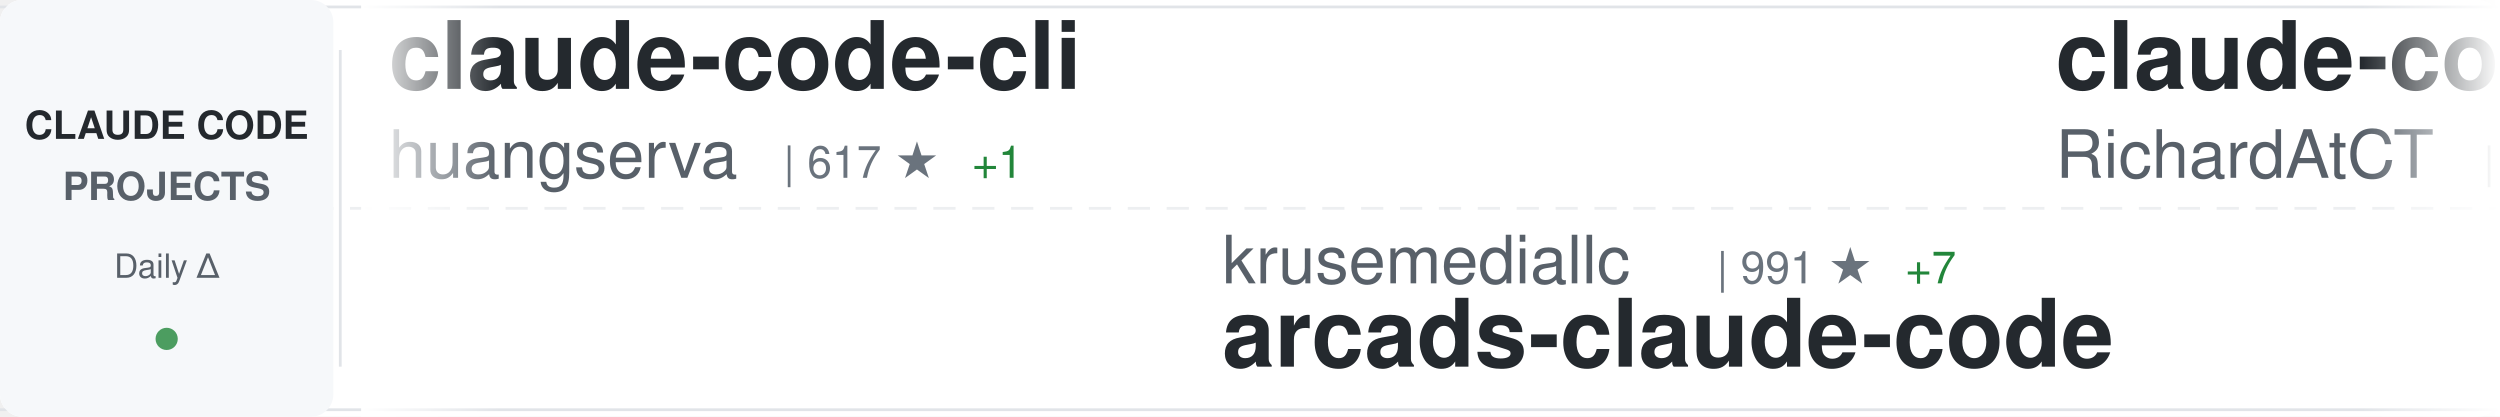
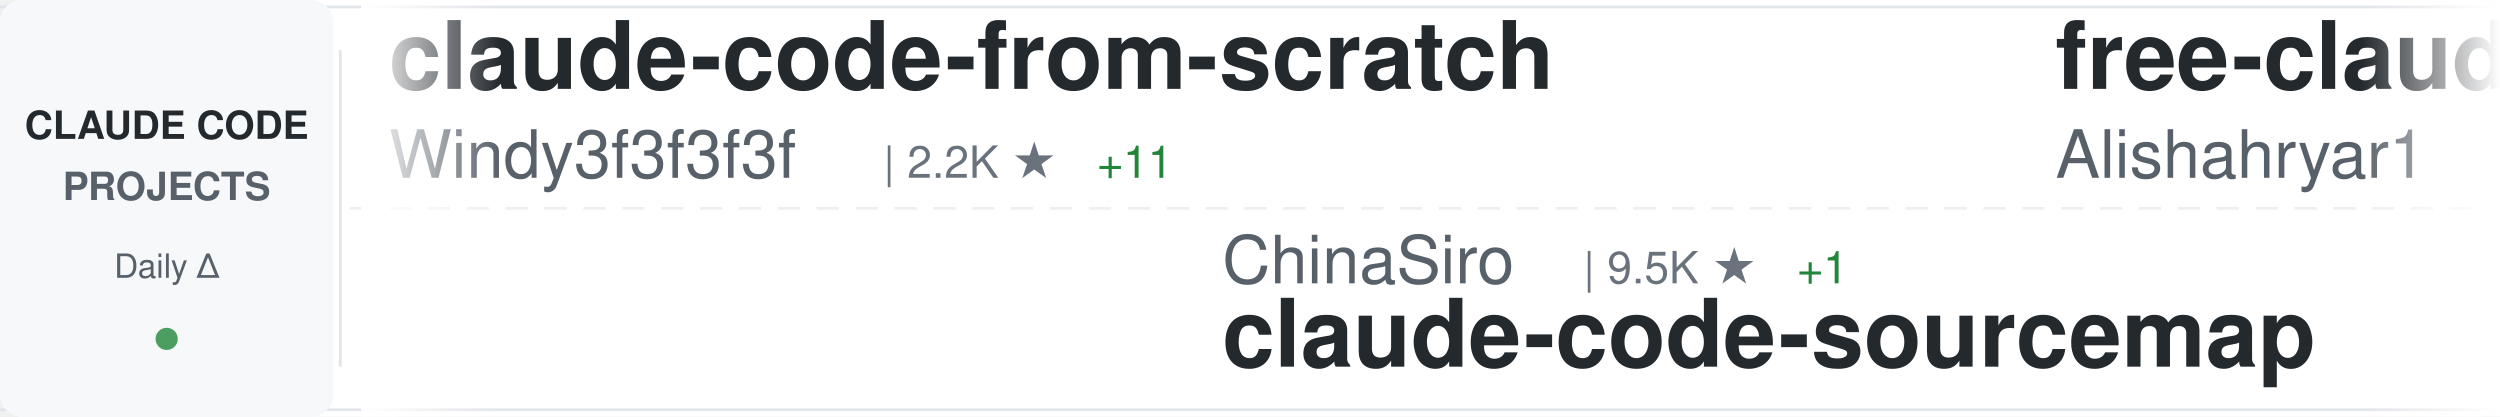
<svg xmlns="http://www.w3.org/2000/svg" width="900" height="150">
  <defs>
    <linearGradient id="awesomeLeftFade" x1="0%" y1="0%" x2="100%" y2="0%">
      <stop offset="0%" style="stop-color:#ffffff;stop-opacity:1" />
      <stop offset="100%" style="stop-color:#ffffff;stop-opacity:0" />
    </linearGradient>
    <linearGradient id="awesomeRightFade" x1="0%" y1="0%" x2="100%" y2="0%">
      <stop offset="0%" style="stop-color:#ffffff;stop-opacity:0" />
      <stop offset="100%" style="stop-color:#ffffff;stop-opacity:1" />
    </linearGradient>
  </defs>
  <rect width="900" height="150" fill="#ffffff" rx="8" />
  <rect x="0" y="2" width="900" height="1" fill="#e1e4e8" />
  <rect x="0" y="147" width="900" height="1" fill="#e1e4e8" />
  <line x1="0" y1="75" x2="900" y2="75" stroke="#e1e4e8" stroke-width="1" stroke-dasharray="8 6" opacity="0.6" />
  <rect x="0" y="0" width="120" height="150" fill="#f6f8fa" rx="8" />
  <text x="60" y="50" font-family="-apple-system, BlinkMacSystemFont, 'Segoe UI', Helvetica, Arial, sans-serif" font-size="14" font-weight="600" fill="#24292e" text-anchor="middle">CLAUDE CODE</text>
  <text x="60" y="72" font-family="-apple-system, BlinkMacSystemFont, 'Segoe UI', Helvetica, Arial, sans-serif" font-size="14" font-weight="600" fill="#586069" text-anchor="middle">PROJECTS</text>
  <text x="60" y="100" font-family="-apple-system, BlinkMacSystemFont, 'Segoe UI', Helvetica, Arial, sans-serif" font-size="12" font-weight="500" fill="#586069" text-anchor="middle">Daily Δ</text>
  <circle cx="60" cy="122" r="4" fill="#22863a" opacity="0.8" />
  <rect x="122" y="18" width="1" height="114" fill="#e1e4e8" />
  <clipPath id="awesomeTickerClip">
    <rect x="130" y="0" width="770" height="150" />
  </clipPath>
  <g clip-path="url(#awesomeTickerClip)">
    <g id="awesomeTickerItems">
      <animateTransform attributeName="transform" attributeType="XML" type="translate" from="0 0" to="-3000 0" dur="54s" repeatCount="indefinite" />
      <g transform="translate(0, 0)">
-         <text x="140" y="32" font-family="-apple-system, BlinkMacSystemFont, 'Segoe UI', Helvetica, Arial, sans-serif" font-size="34" font-weight="600" fill="#24292e">claude-code-cli</text>
-         <text x="140" y="64" font-family="-apple-system, BlinkMacSystemFont, 'Segoe UI', Helvetica, Arial, sans-serif" font-size="24" font-weight="400" fill="#586069">huangserva</text>
-         <text x="282" y="64" font-family="-apple-system, BlinkMacSystemFont, 'Segoe UI', Helvetica, Arial, sans-serif" font-size="16" font-weight="500" fill="#6a737d">| 617 ★</text>
-         <text x="350" y="64" font-family="-apple-system, BlinkMacSystemFont, 'Segoe UI', Helvetica, Arial, sans-serif" font-size="16" font-weight="500" fill="#22863a"> +1</text>
+         <text x="140" y="32" font-family="-apple-system, BlinkMacSystemFont, 'Segoe UI', Helvetica, Arial, sans-serif" font-size="34" font-weight="600" fill="#24292e">claude-code-from-scratch</text>
+         <text x="140" y="64" font-family="-apple-system, BlinkMacSystemFont, 'Segoe UI', Helvetica, Arial, sans-serif" font-size="24" font-weight="400" fill="#586069">Windy3f3f3f3f</text>
+         <text x="318" y="64" font-family="-apple-system, BlinkMacSystemFont, 'Segoe UI', Helvetica, Arial, sans-serif" font-size="16" font-weight="500" fill="#6a737d">| 2.2K ★</text>
+         <text x="395" y="64" font-family="-apple-system, BlinkMacSystemFont, 'Segoe UI', Helvetica, Arial, sans-serif" font-size="16" font-weight="500" fill="#22863a"> +11</text>
      </g>
      <g transform="translate(300, 0)">
-         <text x="140" y="102" font-family="-apple-system, BlinkMacSystemFont, 'Segoe UI', Helvetica, Arial, sans-serif" font-size="24" font-weight="400" fill="#586069">krusemediallc</text>
-         <text x="318" y="102" font-family="-apple-system, BlinkMacSystemFont, 'Segoe UI', Helvetica, Arial, sans-serif" font-size="16" font-weight="500" fill="#6a737d">| 991 ★</text>
-         <text x="386" y="102" font-family="-apple-system, BlinkMacSystemFont, 'Segoe UI', Helvetica, Arial, sans-serif" font-size="16" font-weight="500" fill="#22863a"> +7</text>
-         <text x="140" y="132" font-family="-apple-system, BlinkMacSystemFont, 'Segoe UI', Helvetica, Arial, sans-serif" font-size="34" font-weight="600" fill="#24292e">arcads-claude-code</text>
+         <text x="140" y="102" font-family="-apple-system, BlinkMacSystemFont, 'Segoe UI', Helvetica, Arial, sans-serif" font-size="24" font-weight="400" fill="#586069">ChinaSiro</text>
+         <text x="270" y="102" font-family="-apple-system, BlinkMacSystemFont, 'Segoe UI', Helvetica, Arial, sans-serif" font-size="16" font-weight="500" fill="#6a737d">| 9.5K ★</text>
+         <text x="347" y="102" font-family="-apple-system, BlinkMacSystemFont, 'Segoe UI', Helvetica, Arial, sans-serif" font-size="16" font-weight="500" fill="#22863a"> +1</text>
+         <text x="140" y="132" font-family="-apple-system, BlinkMacSystemFont, 'Segoe UI', Helvetica, Arial, sans-serif" font-size="34" font-weight="600" fill="#24292e">claude-code-sourcemap</text>
      </g>
      <g transform="translate(600, 0)">
-         <text x="140" y="32" font-family="-apple-system, BlinkMacSystemFont, 'Segoe UI', Helvetica, Arial, sans-serif" font-size="34" font-weight="600" fill="#24292e">claude-code-telegram</text>
-         <text x="140" y="64" font-family="-apple-system, BlinkMacSystemFont, 'Segoe UI', Helvetica, Arial, sans-serif" font-size="24" font-weight="400" fill="#586069">RichardAtCT</text>
-         <text x="294" y="64" font-family="-apple-system, BlinkMacSystemFont, 'Segoe UI', Helvetica, Arial, sans-serif" font-size="16" font-weight="500" fill="#6a737d">| 2.7K ★</text>
+         <text x="140" y="32" font-family="-apple-system, BlinkMacSystemFont, 'Segoe UI', Helvetica, Arial, sans-serif" font-size="34" font-weight="600" fill="#24292e">free-claude-code</text>
+         <text x="140" y="64" font-family="-apple-system, BlinkMacSystemFont, 'Segoe UI', Helvetica, Arial, sans-serif" font-size="24" font-weight="400" fill="#586069">Alishahryar1</text>
+         <text x="306" y="64" font-family="-apple-system, BlinkMacSystemFont, 'Segoe UI', Helvetica, Arial, sans-serif" font-size="16" font-weight="500" fill="#6a737d">| 39.4K ★</text>
+         <text x="392" y="64" font-family="-apple-system, BlinkMacSystemFont, 'Segoe UI', Helvetica, Arial, sans-serif" font-size="16" font-weight="500" fill="#22863a"> +170</text>
      </g>
      <g transform="translate(900, 0)">
-         <text x="140" y="102" font-family="-apple-system, BlinkMacSystemFont, 'Segoe UI', Helvetica, Arial, sans-serif" font-size="24" font-weight="400" fill="#586069">rohitg00</text>
-         <text x="258" y="102" font-family="-apple-system, BlinkMacSystemFont, 'Segoe UI', Helvetica, Arial, sans-serif" font-size="16" font-weight="500" fill="#6a737d">| 2.3K ★</text>
-         <text x="335" y="102" font-family="-apple-system, BlinkMacSystemFont, 'Segoe UI', Helvetica, Arial, sans-serif" font-size="16" font-weight="500" fill="#22863a"> +3</text>
-         <text x="140" y="132" font-family="-apple-system, BlinkMacSystemFont, 'Segoe UI', Helvetica, Arial, sans-serif" font-size="34" font-weight="600" fill="#24292e">awesome-claude-code-tool...</text>
+         <text x="140" y="102" font-family="-apple-system, BlinkMacSystemFont, 'Segoe UI', Helvetica, Arial, sans-serif" font-size="24" font-weight="400" fill="#586069">Pimzino</text>
+         <text x="246" y="102" font-family="-apple-system, BlinkMacSystemFont, 'Segoe UI', Helvetica, Arial, sans-serif" font-size="16" font-weight="500" fill="#6a737d">| 3.8K ★</text>
+         <text x="140" y="132" font-family="-apple-system, BlinkMacSystemFont, 'Segoe UI', Helvetica, Arial, sans-serif" font-size="34" font-weight="600" fill="#24292e">claude-code-spec-workflo...</text>
      </g>
      <g transform="translate(1200, 0)">
-         <text x="140" y="32" font-family="-apple-system, BlinkMacSystemFont, 'Segoe UI', Helvetica, Arial, sans-serif" font-size="34" font-weight="600" fill="#24292e">my-claude-code-setup</text>
-         <text x="140" y="64" font-family="-apple-system, BlinkMacSystemFont, 'Segoe UI', Helvetica, Arial, sans-serif" font-size="24" font-weight="400" fill="#586069">centminmod</text>
-         <text x="282" y="64" font-family="-apple-system, BlinkMacSystemFont, 'Segoe UI', Helvetica, Arial, sans-serif" font-size="16" font-weight="500" fill="#6a737d">| 2.5K ★</text>
-         <text x="359" y="64" font-family="-apple-system, BlinkMacSystemFont, 'Segoe UI', Helvetica, Arial, sans-serif" font-size="16" font-weight="500" fill="#22863a"> +5</text>
+         <text x="140" y="32" font-family="-apple-system, BlinkMacSystemFont, 'Segoe UI', Helvetica, Arial, sans-serif" font-size="34" font-weight="600" fill="#24292e">Claude-Code</text>
+         <text x="140" y="64" font-family="-apple-system, BlinkMacSystemFont, 'Segoe UI', Helvetica, Arial, sans-serif" font-size="24" font-weight="400" fill="#586069">KPR111</text>
+         <text x="234" y="64" font-family="-apple-system, BlinkMacSystemFont, 'Segoe UI', Helvetica, Arial, sans-serif" font-size="16" font-weight="500" fill="#6a737d">| 18 ★</text>
      </g>
      <g transform="translate(1500, 0)">
        <text x="140" y="102" font-family="-apple-system, BlinkMacSystemFont, 'Segoe UI', Helvetica, Arial, sans-serif" font-size="24" font-weight="400" fill="#586069">anthropics</text>
        <text x="282" y="102" font-family="-apple-system, BlinkMacSystemFont, 'Segoe UI', Helvetica, Arial, sans-serif" font-size="16" font-weight="500" fill="#6a737d">| 901 ★</text>
        <text x="350" y="102" font-family="-apple-system, BlinkMacSystemFont, 'Segoe UI', Helvetica, Arial, sans-serif" font-size="16" font-weight="500" fill="#22863a"> +1</text>
        <text x="140" y="132" font-family="-apple-system, BlinkMacSystemFont, 'Segoe UI', Helvetica, Arial, sans-serif" font-size="34" font-weight="600" fill="#24292e">claude-code-base-action</text>
      </g>
      <g transform="translate(1800, 0)">
-         <text x="140" y="32" font-family="-apple-system, BlinkMacSystemFont, 'Segoe UI', Helvetica, Arial, sans-serif" font-size="34" font-weight="600" fill="#24292e">Claude-Code-Usage-Monito...</text>
-         <text x="140" y="64" font-family="-apple-system, BlinkMacSystemFont, 'Segoe UI', Helvetica, Arial, sans-serif" font-size="24" font-weight="400" fill="#586069">Maciek-roboblog</text>
-         <text x="342" y="64" font-family="-apple-system, BlinkMacSystemFont, 'Segoe UI', Helvetica, Arial, sans-serif" font-size="16" font-weight="500" fill="#6a737d">| 8.4K ★</text>
-         <text x="419" y="64" font-family="-apple-system, BlinkMacSystemFont, 'Segoe UI', Helvetica, Arial, sans-serif" font-size="16" font-weight="500" fill="#22863a"> +10</text>
+         <text x="140" y="32" font-family="-apple-system, BlinkMacSystemFont, 'Segoe UI', Helvetica, Arial, sans-serif" font-size="34" font-weight="600" fill="#24292e">claude-code-rust</text>
+         <text x="140" y="64" font-family="-apple-system, BlinkMacSystemFont, 'Segoe UI', Helvetica, Arial, sans-serif" font-size="24" font-weight="400" fill="#586069">lorryjovens-hub</text>
+         <text x="342" y="64" font-family="-apple-system, BlinkMacSystemFont, 'Segoe UI', Helvetica, Arial, sans-serif" font-size="16" font-weight="500" fill="#6a737d">| 1.7K ★</text>
      </g>
      <g transform="translate(2100, 0)">
-         <text x="140" y="102" font-family="-apple-system, BlinkMacSystemFont, 'Segoe UI', Helvetica, Arial, sans-serif" font-size="24" font-weight="400" fill="#586069">feiskyer</text>
-         <text x="258" y="102" font-family="-apple-system, BlinkMacSystemFont, 'Segoe UI', Helvetica, Arial, sans-serif" font-size="16" font-weight="500" fill="#6a737d">| 1.6K ★</text>
-         <text x="335" y="102" font-family="-apple-system, BlinkMacSystemFont, 'Segoe UI', Helvetica, Arial, sans-serif" font-size="16" font-weight="500" fill="#22863a"> +1</text>
-         <text x="140" y="132" font-family="-apple-system, BlinkMacSystemFont, 'Segoe UI', Helvetica, Arial, sans-serif" font-size="34" font-weight="600" fill="#24292e">claude-code-settings</text>
+         <text x="140" y="102" font-family="-apple-system, BlinkMacSystemFont, 'Segoe UI', Helvetica, Arial, sans-serif" font-size="24" font-weight="400" fill="#586069">RichardAtCT</text>
+         <text x="294" y="102" font-family="-apple-system, BlinkMacSystemFont, 'Segoe UI', Helvetica, Arial, sans-serif" font-size="16" font-weight="500" fill="#6a737d">| 2.7K ★</text>
+         <text x="140" y="132" font-family="-apple-system, BlinkMacSystemFont, 'Segoe UI', Helvetica, Arial, sans-serif" font-size="34" font-weight="600" fill="#24292e">claude-code-telegram</text>
      </g>
      <g transform="translate(2400, 0)">
-         <text x="140" y="32" font-family="-apple-system, BlinkMacSystemFont, 'Segoe UI', Helvetica, Arial, sans-serif" font-size="34" font-weight="600" fill="#24292e">claude-code-router</text>
-         <text x="140" y="64" font-family="-apple-system, BlinkMacSystemFont, 'Segoe UI', Helvetica, Arial, sans-serif" font-size="24" font-weight="400" fill="#586069">musistudio</text>
-         <text x="282" y="64" font-family="-apple-system, BlinkMacSystemFont, 'Segoe UI', Helvetica, Arial, sans-serif" font-size="16" font-weight="500" fill="#6a737d">| 35.7K ★</text>
-         <text x="368" y="64" font-family="-apple-system, BlinkMacSystemFont, 'Segoe UI', Helvetica, Arial, sans-serif" font-size="16" font-weight="500" fill="#22863a"> +22</text>
+         <text x="140" y="32" font-family="-apple-system, BlinkMacSystemFont, 'Segoe UI', Helvetica, Arial, sans-serif" font-size="34" font-weight="600" fill="#24292e">claude-code-harness</text>
+         <text x="140" y="64" font-family="-apple-system, BlinkMacSystemFont, 'Segoe UI', Helvetica, Arial, sans-serif" font-size="24" font-weight="400" fill="#586069">Chachamaru127</text>
+         <text x="318" y="64" font-family="-apple-system, BlinkMacSystemFont, 'Segoe UI', Helvetica, Arial, sans-serif" font-size="16" font-weight="500" fill="#6a737d">| 3.0K ★</text>
+         <text x="395" y="64" font-family="-apple-system, BlinkMacSystemFont, 'Segoe UI', Helvetica, Arial, sans-serif" font-size="16" font-weight="500" fill="#22863a"> +3</text>
      </g>
      <g transform="translate(2700, 0)">
-         <text x="140" y="102" font-family="-apple-system, BlinkMacSystemFont, 'Segoe UI', Helvetica, Arial, sans-serif" font-size="24" font-weight="400" fill="#586069">frankbria</text>
-         <text x="270" y="102" font-family="-apple-system, BlinkMacSystemFont, 'Segoe UI', Helvetica, Arial, sans-serif" font-size="16" font-weight="500" fill="#6a737d">| 9.5K ★</text>
-         <text x="347" y="102" font-family="-apple-system, BlinkMacSystemFont, 'Segoe UI', Helvetica, Arial, sans-serif" font-size="16" font-weight="500" fill="#22863a"> +4</text>
-         <text x="140" y="132" font-family="-apple-system, BlinkMacSystemFont, 'Segoe UI', Helvetica, Arial, sans-serif" font-size="34" font-weight="600" fill="#24292e">ralph-claude-code</text>
+         <text x="140" y="102" font-family="-apple-system, BlinkMacSystemFont, 'Segoe UI', Helvetica, Arial, sans-serif" font-size="24" font-weight="400" fill="#586069">diet103</text>
+         <text x="246" y="102" font-family="-apple-system, BlinkMacSystemFont, 'Segoe UI', Helvetica, Arial, sans-serif" font-size="16" font-weight="500" fill="#6a737d">| 9.7K ★</text>
+         <text x="323" y="102" font-family="-apple-system, BlinkMacSystemFont, 'Segoe UI', Helvetica, Arial, sans-serif" font-size="16" font-weight="500" fill="#22863a"> +1</text>
+         <text x="140" y="132" font-family="-apple-system, BlinkMacSystemFont, 'Segoe UI', Helvetica, Arial, sans-serif" font-size="34" font-weight="600" fill="#24292e">claude-code-infrastructu...</text>
      </g>
      <g transform="translate(3000, 0)">
-         <text x="140" y="32" font-family="-apple-system, BlinkMacSystemFont, 'Segoe UI', Helvetica, Arial, sans-serif" font-size="34" font-weight="600" fill="#24292e">claude-code-cli</text>
-         <text x="140" y="64" font-family="-apple-system, BlinkMacSystemFont, 'Segoe UI', Helvetica, Arial, sans-serif" font-size="24" font-weight="400" fill="#586069">huangserva</text>
-         <text x="282" y="64" font-family="-apple-system, BlinkMacSystemFont, 'Segoe UI', Helvetica, Arial, sans-serif" font-size="16" font-weight="500" fill="#6a737d">| 617 ★</text>
-         <text x="350" y="64" font-family="-apple-system, BlinkMacSystemFont, 'Segoe UI', Helvetica, Arial, sans-serif" font-size="16" font-weight="500" fill="#22863a"> +1</text>
+         <text x="140" y="32" font-family="-apple-system, BlinkMacSystemFont, 'Segoe UI', Helvetica, Arial, sans-serif" font-size="34" font-weight="600" fill="#24292e">claude-code-from-scratch</text>
+         <text x="140" y="64" font-family="-apple-system, BlinkMacSystemFont, 'Segoe UI', Helvetica, Arial, sans-serif" font-size="24" font-weight="400" fill="#586069">Windy3f3f3f3f</text>
+         <text x="318" y="64" font-family="-apple-system, BlinkMacSystemFont, 'Segoe UI', Helvetica, Arial, sans-serif" font-size="16" font-weight="500" fill="#6a737d">| 2.2K ★</text>
+         <text x="395" y="64" font-family="-apple-system, BlinkMacSystemFont, 'Segoe UI', Helvetica, Arial, sans-serif" font-size="16" font-weight="500" fill="#22863a"> +11</text>
      </g>
      <g transform="translate(3300, 0)">
-         <text x="140" y="102" font-family="-apple-system, BlinkMacSystemFont, 'Segoe UI', Helvetica, Arial, sans-serif" font-size="24" font-weight="400" fill="#586069">krusemediallc</text>
-         <text x="318" y="102" font-family="-apple-system, BlinkMacSystemFont, 'Segoe UI', Helvetica, Arial, sans-serif" font-size="16" font-weight="500" fill="#6a737d">| 991 ★</text>
-         <text x="386" y="102" font-family="-apple-system, BlinkMacSystemFont, 'Segoe UI', Helvetica, Arial, sans-serif" font-size="16" font-weight="500" fill="#22863a"> +7</text>
-         <text x="140" y="132" font-family="-apple-system, BlinkMacSystemFont, 'Segoe UI', Helvetica, Arial, sans-serif" font-size="34" font-weight="600" fill="#24292e">arcads-claude-code</text>
+         <text x="140" y="102" font-family="-apple-system, BlinkMacSystemFont, 'Segoe UI', Helvetica, Arial, sans-serif" font-size="24" font-weight="400" fill="#586069">ChinaSiro</text>
+         <text x="270" y="102" font-family="-apple-system, BlinkMacSystemFont, 'Segoe UI', Helvetica, Arial, sans-serif" font-size="16" font-weight="500" fill="#6a737d">| 9.5K ★</text>
+         <text x="347" y="102" font-family="-apple-system, BlinkMacSystemFont, 'Segoe UI', Helvetica, Arial, sans-serif" font-size="16" font-weight="500" fill="#22863a"> +1</text>
+         <text x="140" y="132" font-family="-apple-system, BlinkMacSystemFont, 'Segoe UI', Helvetica, Arial, sans-serif" font-size="34" font-weight="600" fill="#24292e">claude-code-sourcemap</text>
      </g>
      <g transform="translate(3600, 0)">
-         <text x="140" y="32" font-family="-apple-system, BlinkMacSystemFont, 'Segoe UI', Helvetica, Arial, sans-serif" font-size="34" font-weight="600" fill="#24292e">claude-code-telegram</text>
-         <text x="140" y="64" font-family="-apple-system, BlinkMacSystemFont, 'Segoe UI', Helvetica, Arial, sans-serif" font-size="24" font-weight="400" fill="#586069">RichardAtCT</text>
-         <text x="294" y="64" font-family="-apple-system, BlinkMacSystemFont, 'Segoe UI', Helvetica, Arial, sans-serif" font-size="16" font-weight="500" fill="#6a737d">| 2.7K ★</text>
+         <text x="140" y="32" font-family="-apple-system, BlinkMacSystemFont, 'Segoe UI', Helvetica, Arial, sans-serif" font-size="34" font-weight="600" fill="#24292e">free-claude-code</text>
+         <text x="140" y="64" font-family="-apple-system, BlinkMacSystemFont, 'Segoe UI', Helvetica, Arial, sans-serif" font-size="24" font-weight="400" fill="#586069">Alishahryar1</text>
+         <text x="306" y="64" font-family="-apple-system, BlinkMacSystemFont, 'Segoe UI', Helvetica, Arial, sans-serif" font-size="16" font-weight="500" fill="#6a737d">| 39.4K ★</text>
+         <text x="392" y="64" font-family="-apple-system, BlinkMacSystemFont, 'Segoe UI', Helvetica, Arial, sans-serif" font-size="16" font-weight="500" fill="#22863a"> +170</text>
      </g>
      <g transform="translate(3900, 0)">
-         <text x="140" y="102" font-family="-apple-system, BlinkMacSystemFont, 'Segoe UI', Helvetica, Arial, sans-serif" font-size="24" font-weight="400" fill="#586069">rohitg00</text>
-         <text x="258" y="102" font-family="-apple-system, BlinkMacSystemFont, 'Segoe UI', Helvetica, Arial, sans-serif" font-size="16" font-weight="500" fill="#6a737d">| 2.3K ★</text>
-         <text x="335" y="102" font-family="-apple-system, BlinkMacSystemFont, 'Segoe UI', Helvetica, Arial, sans-serif" font-size="16" font-weight="500" fill="#22863a"> +3</text>
-         <text x="140" y="132" font-family="-apple-system, BlinkMacSystemFont, 'Segoe UI', Helvetica, Arial, sans-serif" font-size="34" font-weight="600" fill="#24292e">awesome-claude-code-tool...</text>
+         <text x="140" y="102" font-family="-apple-system, BlinkMacSystemFont, 'Segoe UI', Helvetica, Arial, sans-serif" font-size="24" font-weight="400" fill="#586069">Pimzino</text>
+         <text x="246" y="102" font-family="-apple-system, BlinkMacSystemFont, 'Segoe UI', Helvetica, Arial, sans-serif" font-size="16" font-weight="500" fill="#6a737d">| 3.8K ★</text>
+         <text x="140" y="132" font-family="-apple-system, BlinkMacSystemFont, 'Segoe UI', Helvetica, Arial, sans-serif" font-size="34" font-weight="600" fill="#24292e">claude-code-spec-workflo...</text>
      </g>
    </g>
  </g>
  <rect x="130" y="0" width="50" height="150" fill="url(#awesomeLeftFade)" />
  <rect x="850" y="0" width="50" height="150" fill="url(#awesomeRightFade)" />
</svg>
